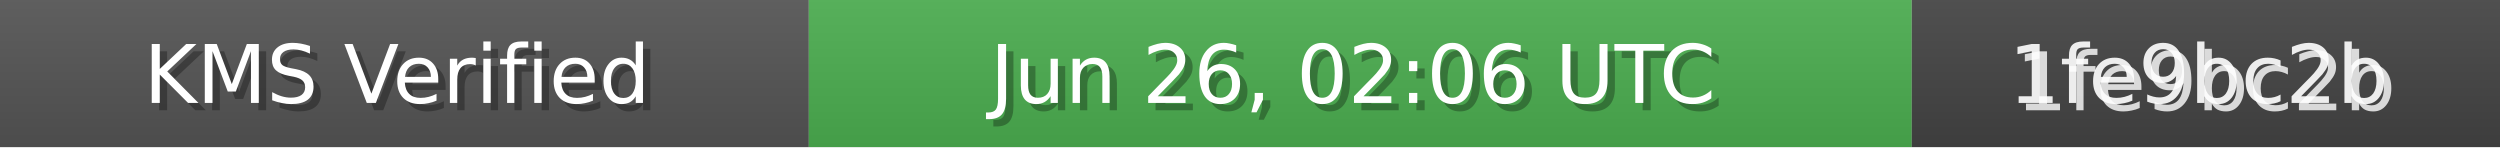
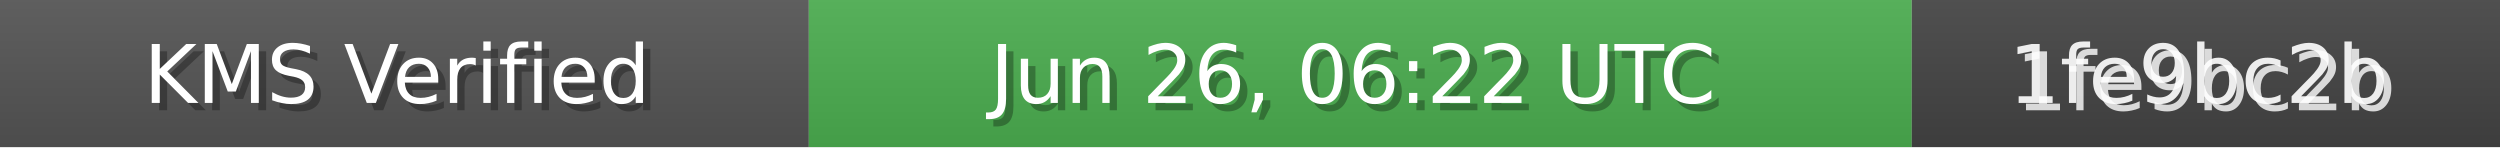
<svg xmlns="http://www.w3.org/2000/svg" width="340" height="20" role="img">
  <linearGradient id="bg" x2="0" y2="100%">
    <stop offset="0" stop-color="#bbb" stop-opacity=".1" />
    <stop offset="1" stop-opacity=".1" />
  </linearGradient>
  <rect width="110" height="20" fill="#555" />
  <rect x="110" width="150" height="20" fill="#4CAF50" />
  <rect x="260" width="80" height="20" fill="#444" />
  <rect width="340" height="20" fill="url(#bg)" />
  <g fill="#fff" text-anchor="middle" font-family="Verdana,Geneva,DejaVu Sans,sans-serif" font-size="11">
    <text x="55" y="15" fill="#000" fill-opacity=".3">KMS Verified</text>
    <text x="54" y="14">KMS Verified</text>
-     <text x="185" y="15" fill="#000" fill-opacity=".3">Jun 26, 02:06 UTC</text>
-     <text x="184" y="14">Jun 26, 02:06 UTC</text>
+     <text x="185" y="15" fill="#000" fill-opacity=".3">Jun 26, 06:22 UTC</text>
+     <text x="184" y="14">Jun 26, 06:22 UTC</text>
    <text x="300" y="15" fill="#fff" fill-opacity=".8">1fe9bc2b</text>
    <text x="299" y="14" fill="#fff" fill-opacity=".9">1fe9bc2b</text>
  </g>
</svg>
